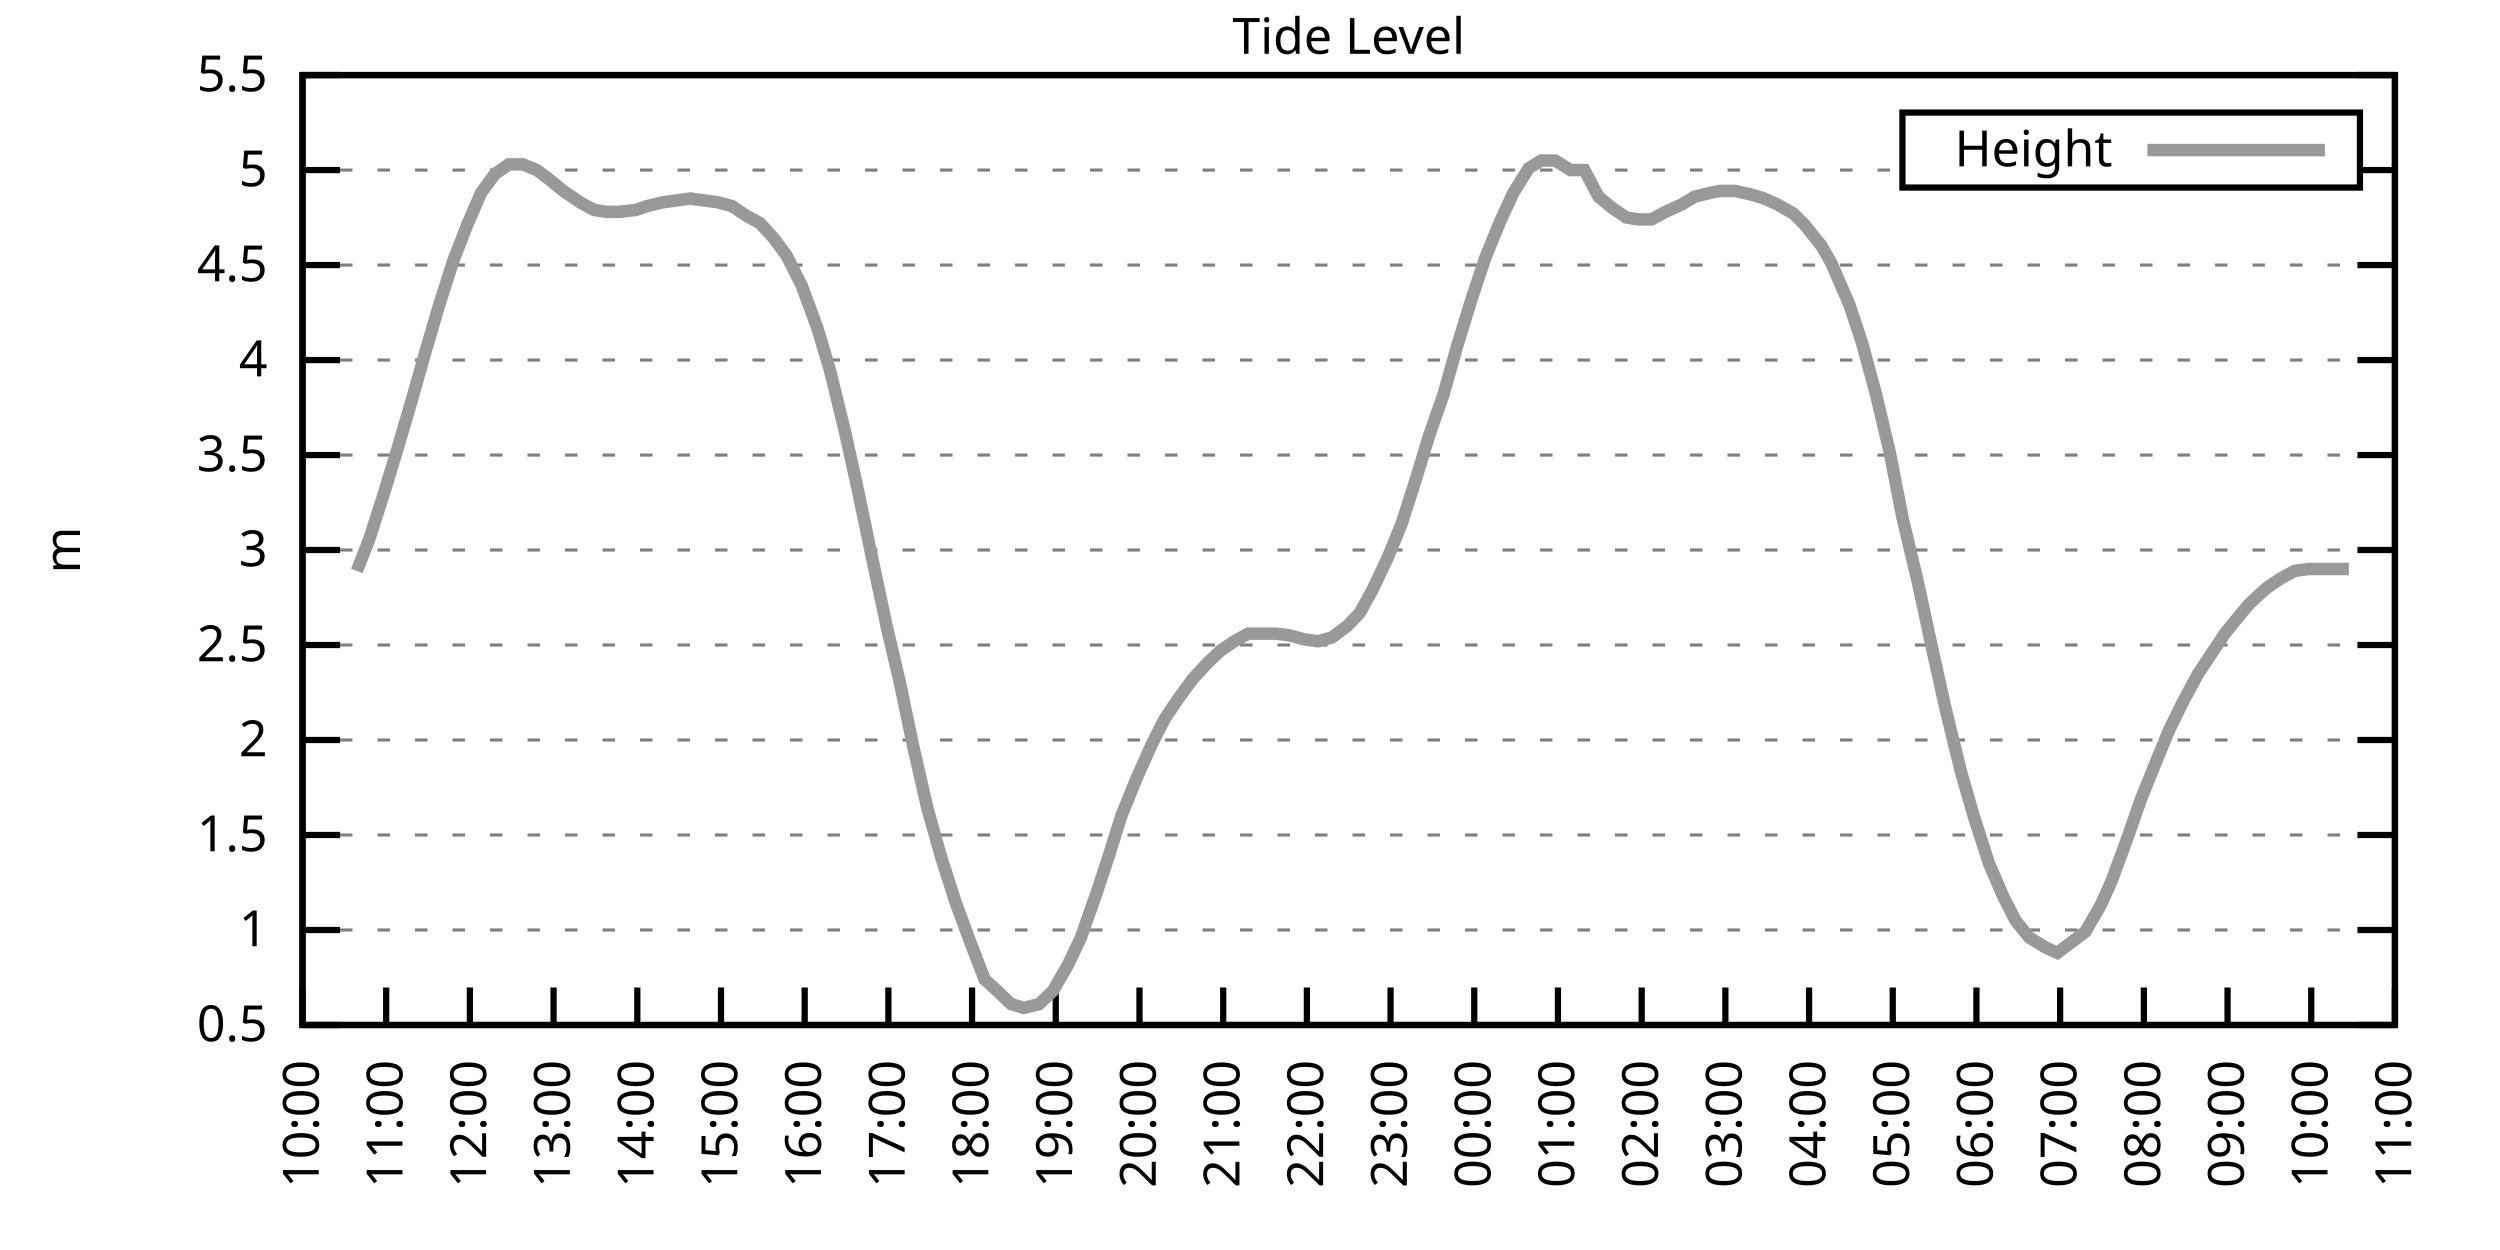
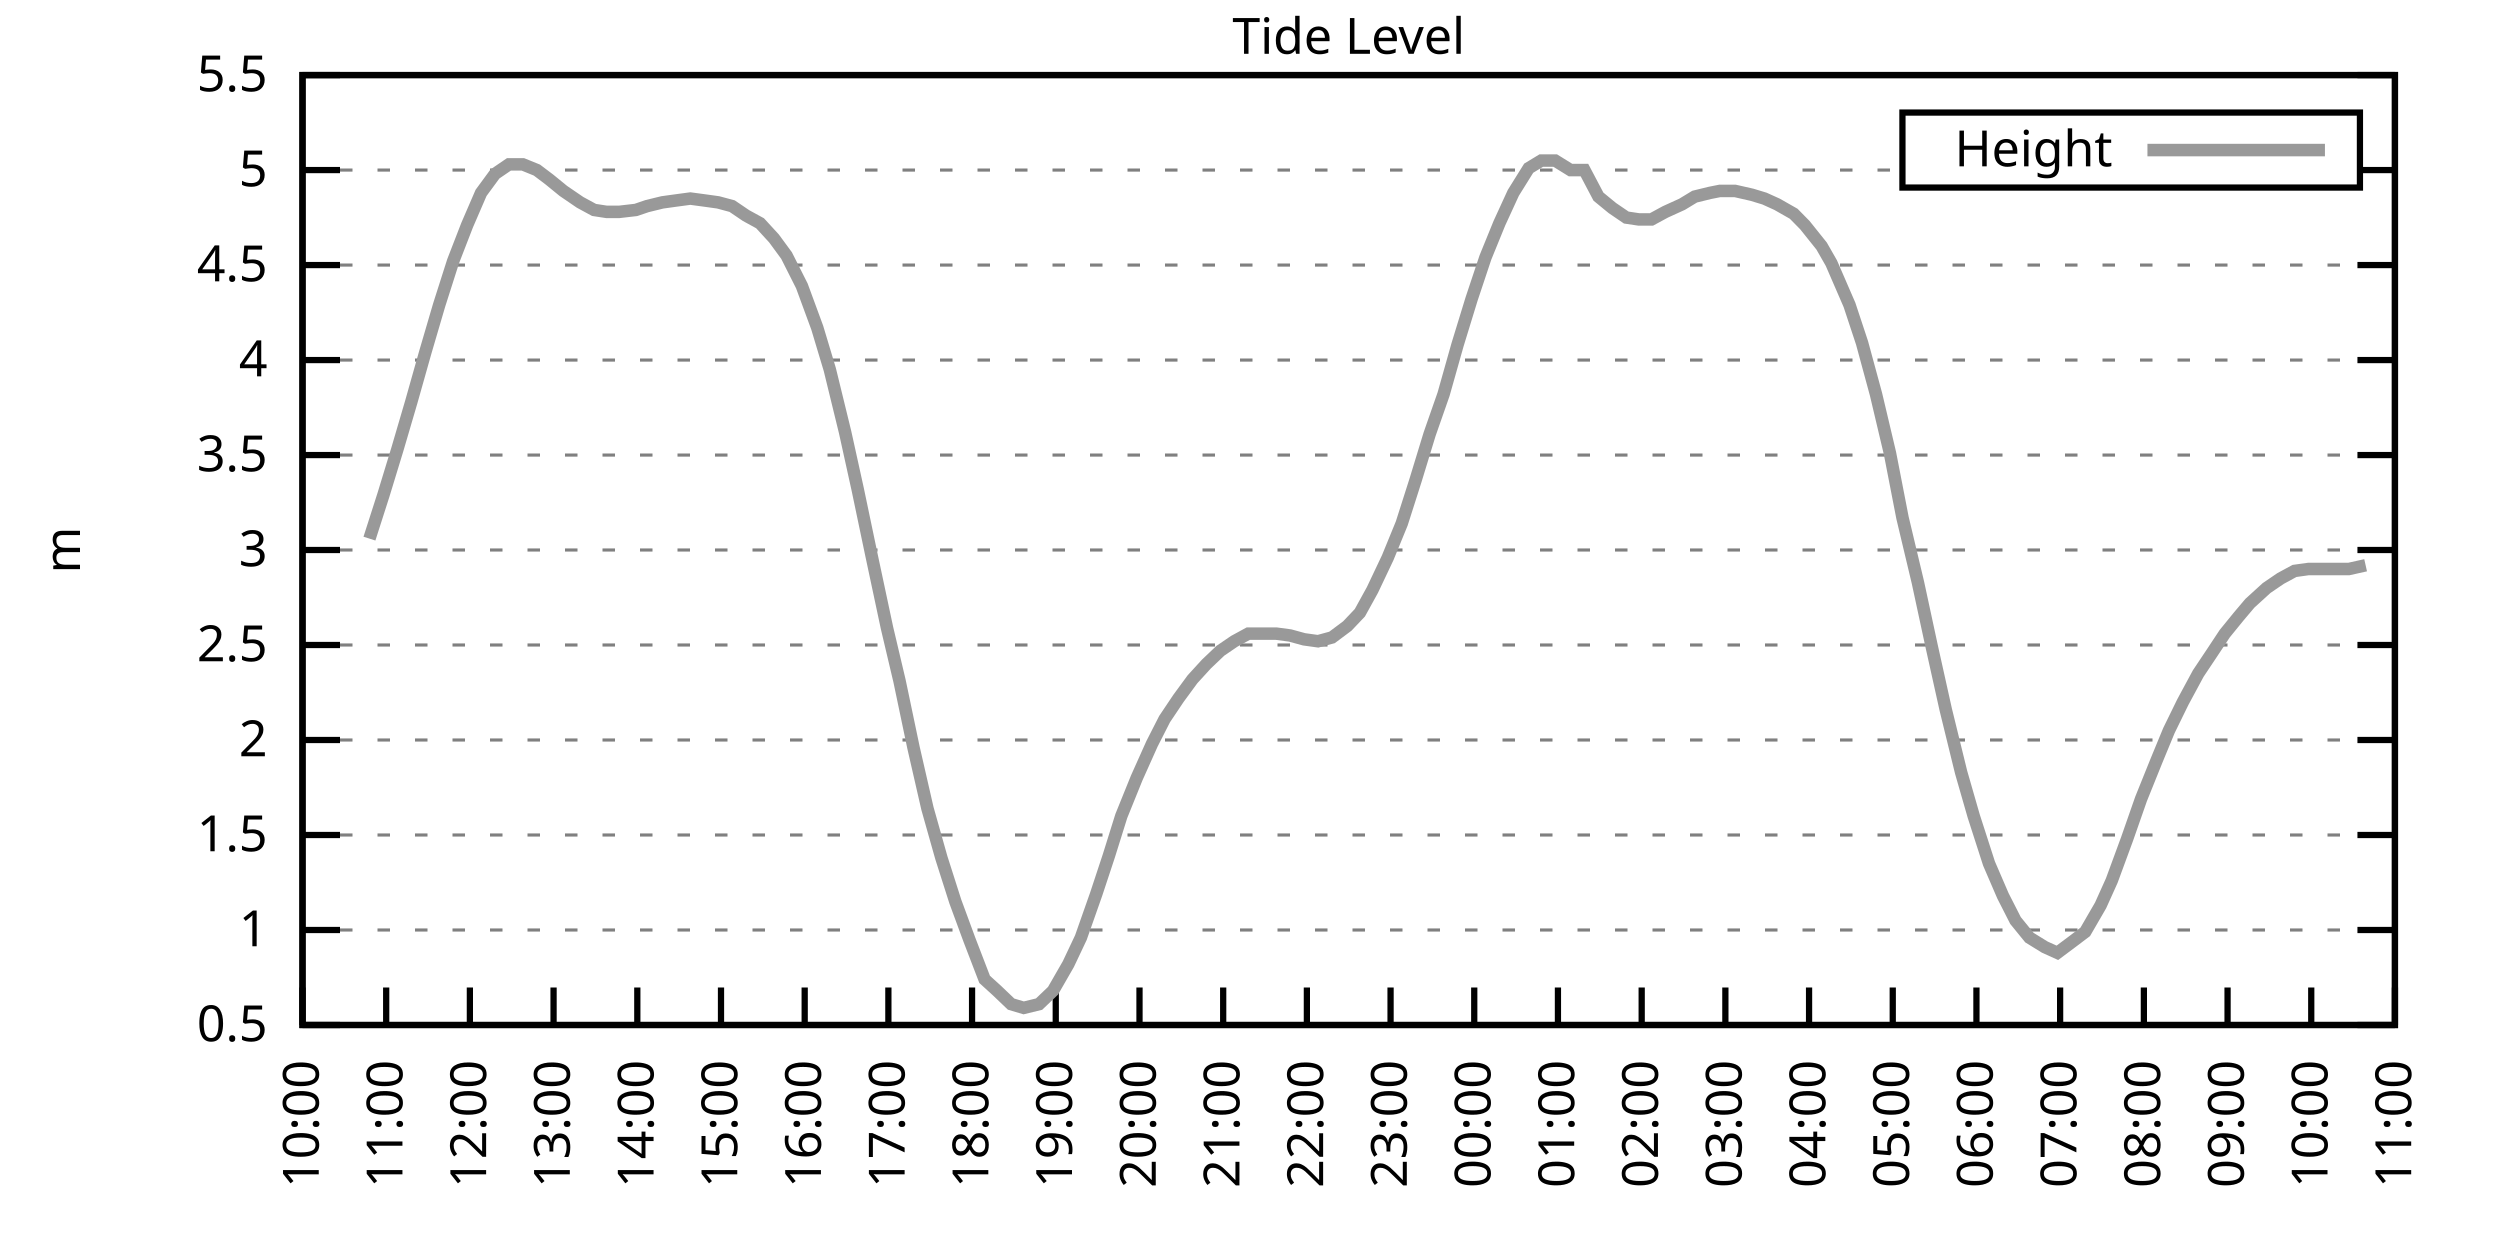
<svg xmlns="http://www.w3.org/2000/svg" xmlns:xlink="http://www.w3.org/1999/xlink" width="400" height="200" viewBox="0 0 400 200">
  <g id="gnuplot_canvas">
    <rect x="0" y="0" width="400" height="200" fill="none" />
    <defs>
      <circle id="gpDot" r="0.5" stroke-width="0.5" stroke="currentColor" />
      <path id="gpPt0" stroke-width="0.333" stroke="currentColor" d="M-1,0 h2 M0,-1 v2" />
      <path id="gpPt1" stroke-width="0.333" stroke="currentColor" d="M-1,-1 L1,1 M1,-1 L-1,1" />
      <path id="gpPt2" stroke-width="0.333" stroke="currentColor" d="M-1,0 L1,0 M0,-1 L0,1 M-1,-1 L1,1 M-1,1 L1,-1" />
      <rect id="gpPt3" stroke-width="0.333" stroke="currentColor" x="-1" y="-1" width="2" height="2" />
      <rect id="gpPt4" stroke-width="0.333" stroke="currentColor" fill="currentColor" x="-1" y="-1" width="2" height="2" />
      <circle id="gpPt5" stroke-width="0.333" stroke="currentColor" cx="0" cy="0" r="1" />
      <use xlink:href="#gpPt5" id="gpPt6" fill="currentColor" stroke="none" />
      <path id="gpPt7" stroke-width="0.333" stroke="currentColor" d="M0,-1.33 L-1.33,0.67 L1.33,0.67 z" />
      <use xlink:href="#gpPt7" id="gpPt8" fill="currentColor" stroke="none" />
      <use xlink:href="#gpPt7" id="gpPt9" stroke="currentColor" transform="rotate(180)" />
      <use xlink:href="#gpPt9" id="gpPt10" fill="currentColor" stroke="none" />
      <use xlink:href="#gpPt3" id="gpPt11" stroke="currentColor" transform="rotate(45)" />
      <use xlink:href="#gpPt11" id="gpPt12" fill="currentColor" stroke="none" />
      <path id="gpPt13" stroke-width="0.333" stroke="currentColor" d="M0,1.330 L1.265,0.411 L0.782,-1.067 L-0.782,-1.076 L-1.265,0.411 z" />
      <use xlink:href="#gpPt13" id="gpPt14" fill="currentColor" stroke="none" />
      <filter id="textbox" filterUnits="objectBoundingBox" x="0" y="0" height="1" width="1">
        <feFlood flood-color="white" flood-opacity="1" result="bgnd" />
        <feComposite in="SourceGraphic" in2="bgnd" operator="atop" />
      </filter>
      <filter id="greybox" filterUnits="objectBoundingBox" x="0" y="0" height="1" width="1">
        <feFlood flood-color="lightgrey" flood-opacity="1" result="grey" />
        <feComposite in="SourceGraphic" in2="grey" operator="atop" />
      </filter>
    </defs>
    <g fill="none" color="white" stroke="currentColor" stroke-width="1.00" stroke-linecap="butt" stroke-linejoin="miter">
</g>
    <g fill="none" color="black" stroke="currentColor" stroke-width="1.00" stroke-linecap="butt" stroke-linejoin="miter">
      <g stroke="none" shape-rendering="crispEdges">
        <polygon fill="rgb(255, 255, 255)" points="48.40,164.00 383.18,164.00 383.18,12.02 48.40,12.02 " />
      </g>
    </g>
    <g fill="none" color="black" stroke="currentColor" stroke-width="1.00" stroke-linecap="butt" stroke-linejoin="miter">
</g>
    <g fill="none" color="black" stroke="black" stroke-width="0.50" stroke-linecap="butt" stroke-linejoin="miter">
</g>
    <g fill="none" color="gray" stroke="currentColor" stroke-width="0.50" stroke-linecap="butt" stroke-linejoin="miter">
      <path stroke="gray" stroke-dasharray="2,4" class="gridline" d="M48.40,164.00 L383.19,164.00  " />
    </g>
    <g fill="none" color="gray" stroke="gray" stroke-width="1.00" stroke-linecap="butt" stroke-linejoin="miter">
</g>
    <g fill="none" color="black" stroke="currentColor" stroke-width="1.00" stroke-linecap="butt" stroke-linejoin="miter">
      <path stroke="black" d="M48.40,164.00 L54.40,164.00 M383.19,164.00 L377.19,164.00  " />
      <g transform="translate(42.80,166.60)" stroke="none" fill="black" font-family="Sans" font-size="8.00" text-anchor="end">
        <text>
          <tspan font-family="Sans"> 0.5</tspan>
        </text>
      </g>
    </g>
    <g fill="none" color="black" stroke="currentColor" stroke-width="1.00" stroke-linecap="butt" stroke-linejoin="miter">
</g>
    <g fill="none" color="black" stroke="black" stroke-width="0.50" stroke-linecap="butt" stroke-linejoin="miter">
</g>
    <g fill="none" color="gray" stroke="currentColor" stroke-width="0.50" stroke-linecap="butt" stroke-linejoin="miter">
      <path stroke="gray" stroke-dasharray="2,4" class="gridline" d="M48.40,148.80 L383.19,148.80  " />
    </g>
    <g fill="none" color="gray" stroke="gray" stroke-width="1.00" stroke-linecap="butt" stroke-linejoin="miter">
</g>
    <g fill="none" color="black" stroke="currentColor" stroke-width="1.00" stroke-linecap="butt" stroke-linejoin="miter">
      <path stroke="black" d="M48.40,148.80 L54.40,148.80 M383.19,148.80 L377.19,148.80  " />
      <g transform="translate(42.80,151.40)" stroke="none" fill="black" font-family="Sans" font-size="8.00" text-anchor="end">
        <text>
          <tspan font-family="Sans"> 1</tspan>
        </text>
      </g>
    </g>
    <g fill="none" color="black" stroke="currentColor" stroke-width="1.00" stroke-linecap="butt" stroke-linejoin="miter">
</g>
    <g fill="none" color="black" stroke="black" stroke-width="0.50" stroke-linecap="butt" stroke-linejoin="miter">
</g>
    <g fill="none" color="gray" stroke="currentColor" stroke-width="0.50" stroke-linecap="butt" stroke-linejoin="miter">
      <path stroke="gray" stroke-dasharray="2,4" class="gridline" d="M48.40,133.60 L383.19,133.60  " />
    </g>
    <g fill="none" color="gray" stroke="gray" stroke-width="1.00" stroke-linecap="butt" stroke-linejoin="miter">
</g>
    <g fill="none" color="black" stroke="currentColor" stroke-width="1.00" stroke-linecap="butt" stroke-linejoin="miter">
      <path stroke="black" d="M48.40,133.60 L54.40,133.60 M383.19,133.60 L377.19,133.60  " />
      <g transform="translate(42.80,136.20)" stroke="none" fill="black" font-family="Sans" font-size="8.00" text-anchor="end">
        <text>
          <tspan font-family="Sans"> 1.5</tspan>
        </text>
      </g>
    </g>
    <g fill="none" color="black" stroke="currentColor" stroke-width="1.00" stroke-linecap="butt" stroke-linejoin="miter">
</g>
    <g fill="none" color="black" stroke="black" stroke-width="0.50" stroke-linecap="butt" stroke-linejoin="miter">
</g>
    <g fill="none" color="gray" stroke="currentColor" stroke-width="0.50" stroke-linecap="butt" stroke-linejoin="miter">
      <path stroke="gray" stroke-dasharray="2,4" class="gridline" d="M48.40,118.40 L383.19,118.40  " />
    </g>
    <g fill="none" color="gray" stroke="gray" stroke-width="1.00" stroke-linecap="butt" stroke-linejoin="miter">
</g>
    <g fill="none" color="black" stroke="currentColor" stroke-width="1.00" stroke-linecap="butt" stroke-linejoin="miter">
      <path stroke="black" d="M48.40,118.40 L54.40,118.40 M383.19,118.40 L377.19,118.40  " />
      <g transform="translate(42.80,121.00)" stroke="none" fill="black" font-family="Sans" font-size="8.00" text-anchor="end">
        <text>
          <tspan font-family="Sans"> 2</tspan>
        </text>
      </g>
    </g>
    <g fill="none" color="black" stroke="currentColor" stroke-width="1.00" stroke-linecap="butt" stroke-linejoin="miter">
</g>
    <g fill="none" color="black" stroke="black" stroke-width="0.50" stroke-linecap="butt" stroke-linejoin="miter">
</g>
    <g fill="none" color="gray" stroke="currentColor" stroke-width="0.50" stroke-linecap="butt" stroke-linejoin="miter">
      <path stroke="gray" stroke-dasharray="2,4" class="gridline" d="M48.40,103.20 L383.19,103.20  " />
    </g>
    <g fill="none" color="gray" stroke="gray" stroke-width="1.00" stroke-linecap="butt" stroke-linejoin="miter">
</g>
    <g fill="none" color="black" stroke="currentColor" stroke-width="1.00" stroke-linecap="butt" stroke-linejoin="miter">
      <path stroke="black" d="M48.40,103.20 L54.40,103.20 M383.19,103.20 L377.19,103.20  " />
      <g transform="translate(42.80,105.80)" stroke="none" fill="black" font-family="Sans" font-size="8.00" text-anchor="end">
        <text>
          <tspan font-family="Sans"> 2.5</tspan>
        </text>
      </g>
    </g>
    <g fill="none" color="black" stroke="currentColor" stroke-width="1.00" stroke-linecap="butt" stroke-linejoin="miter">
</g>
    <g fill="none" color="black" stroke="black" stroke-width="0.50" stroke-linecap="butt" stroke-linejoin="miter">
</g>
    <g fill="none" color="gray" stroke="currentColor" stroke-width="0.50" stroke-linecap="butt" stroke-linejoin="miter">
      <path stroke="gray" stroke-dasharray="2,4" class="gridline" d="M48.40,88.00 L383.19,88.00  " />
    </g>
    <g fill="none" color="gray" stroke="gray" stroke-width="1.00" stroke-linecap="butt" stroke-linejoin="miter">
</g>
    <g fill="none" color="black" stroke="currentColor" stroke-width="1.00" stroke-linecap="butt" stroke-linejoin="miter">
      <path stroke="black" d="M48.40,88.00 L54.40,88.00 M383.19,88.00 L377.19,88.00  " />
      <g transform="translate(42.80,90.60)" stroke="none" fill="black" font-family="Sans" font-size="8.00" text-anchor="end">
        <text>
          <tspan font-family="Sans"> 3</tspan>
        </text>
      </g>
    </g>
    <g fill="none" color="black" stroke="currentColor" stroke-width="1.00" stroke-linecap="butt" stroke-linejoin="miter">
</g>
    <g fill="none" color="black" stroke="black" stroke-width="0.50" stroke-linecap="butt" stroke-linejoin="miter">
</g>
    <g fill="none" color="gray" stroke="currentColor" stroke-width="0.50" stroke-linecap="butt" stroke-linejoin="miter">
      <path stroke="gray" stroke-dasharray="2,4" class="gridline" d="M48.40,72.81 L383.19,72.81  " />
    </g>
    <g fill="none" color="gray" stroke="gray" stroke-width="1.00" stroke-linecap="butt" stroke-linejoin="miter">
</g>
    <g fill="none" color="black" stroke="currentColor" stroke-width="1.00" stroke-linecap="butt" stroke-linejoin="miter">
      <path stroke="black" d="M48.40,72.81 L54.40,72.81 M383.19,72.81 L377.19,72.81  " />
      <g transform="translate(42.80,75.41)" stroke="none" fill="black" font-family="Sans" font-size="8.00" text-anchor="end">
        <text>
          <tspan font-family="Sans"> 3.5</tspan>
        </text>
      </g>
    </g>
    <g fill="none" color="black" stroke="currentColor" stroke-width="1.00" stroke-linecap="butt" stroke-linejoin="miter">
</g>
    <g fill="none" color="black" stroke="black" stroke-width="0.50" stroke-linecap="butt" stroke-linejoin="miter">
</g>
    <g fill="none" color="gray" stroke="currentColor" stroke-width="0.50" stroke-linecap="butt" stroke-linejoin="miter">
      <path stroke="gray" stroke-dasharray="2,4" class="gridline" d="M48.40,57.61 L383.19,57.61  " />
    </g>
    <g fill="none" color="gray" stroke="gray" stroke-width="1.00" stroke-linecap="butt" stroke-linejoin="miter">
</g>
    <g fill="none" color="black" stroke="currentColor" stroke-width="1.00" stroke-linecap="butt" stroke-linejoin="miter">
      <path stroke="black" d="M48.40,57.61 L54.40,57.61 M383.19,57.61 L377.19,57.61  " />
      <g transform="translate(42.80,60.21)" stroke="none" fill="black" font-family="Sans" font-size="8.00" text-anchor="end">
        <text>
          <tspan font-family="Sans"> 4</tspan>
        </text>
      </g>
    </g>
    <g fill="none" color="black" stroke="currentColor" stroke-width="1.00" stroke-linecap="butt" stroke-linejoin="miter">
</g>
    <g fill="none" color="black" stroke="black" stroke-width="0.50" stroke-linecap="butt" stroke-linejoin="miter">
</g>
    <g fill="none" color="gray" stroke="currentColor" stroke-width="0.50" stroke-linecap="butt" stroke-linejoin="miter">
      <path stroke="gray" stroke-dasharray="2,4" class="gridline" d="M48.40,42.41 L383.19,42.41  " />
    </g>
    <g fill="none" color="gray" stroke="gray" stroke-width="1.00" stroke-linecap="butt" stroke-linejoin="miter">
</g>
    <g fill="none" color="black" stroke="currentColor" stroke-width="1.00" stroke-linecap="butt" stroke-linejoin="miter">
      <path stroke="black" d="M48.40,42.41 L54.40,42.41 M383.19,42.41 L377.19,42.41  " />
      <g transform="translate(42.80,45.01)" stroke="none" fill="black" font-family="Sans" font-size="8.00" text-anchor="end">
        <text>
          <tspan font-family="Sans"> 4.5</tspan>
        </text>
      </g>
    </g>
    <g fill="none" color="black" stroke="currentColor" stroke-width="1.00" stroke-linecap="butt" stroke-linejoin="miter">
</g>
    <g fill="none" color="black" stroke="black" stroke-width="0.50" stroke-linecap="butt" stroke-linejoin="miter">
</g>
    <g fill="none" color="gray" stroke="currentColor" stroke-width="0.50" stroke-linecap="butt" stroke-linejoin="miter">
      <path stroke="gray" stroke-dasharray="2,4" class="gridline" d="M48.40,27.21 L304.39,27.21 M377.59,27.21 L383.19,27.21  " />
    </g>
    <g fill="none" color="gray" stroke="gray" stroke-width="1.00" stroke-linecap="butt" stroke-linejoin="miter">
</g>
    <g fill="none" color="black" stroke="currentColor" stroke-width="1.00" stroke-linecap="butt" stroke-linejoin="miter">
      <path stroke="black" d="M48.40,27.21 L54.40,27.21 M383.19,27.21 L377.19,27.21  " />
      <g transform="translate(42.80,29.81)" stroke="none" fill="black" font-family="Sans" font-size="8.00" text-anchor="end">
        <text>
          <tspan font-family="Sans"> 5</tspan>
        </text>
      </g>
    </g>
    <g fill="none" color="black" stroke="currentColor" stroke-width="1.00" stroke-linecap="butt" stroke-linejoin="miter">
</g>
    <g fill="none" color="black" stroke="black" stroke-width="0.50" stroke-linecap="butt" stroke-linejoin="miter">
</g>
    <g fill="none" color="gray" stroke="currentColor" stroke-width="0.50" stroke-linecap="butt" stroke-linejoin="miter">
      <path stroke="gray" stroke-dasharray="2,4" class="gridline" d="M48.40,12.01 L383.19,12.01  " />
    </g>
    <g fill="none" color="gray" stroke="gray" stroke-width="1.00" stroke-linecap="butt" stroke-linejoin="miter">
</g>
    <g fill="none" color="black" stroke="currentColor" stroke-width="1.00" stroke-linecap="butt" stroke-linejoin="miter">
      <path stroke="black" d="M48.40,12.01 L54.40,12.01 M383.19,12.01 L377.19,12.01  " />
      <g transform="translate(42.80,14.61)" stroke="none" fill="black" font-family="Sans" font-size="8.00" text-anchor="end">
        <text>
          <tspan font-family="Sans"> 5.5</tspan>
        </text>
      </g>
    </g>
    <g fill="none" color="black" stroke="currentColor" stroke-width="1.00" stroke-linecap="butt" stroke-linejoin="miter">
      <path stroke="black" d="M48.40,164.00 L48.40,158.00  " />
      <g transform="translate(51.00,169.60) rotate(270.00)" stroke="none" fill="black" font-family="Sans" font-size="8.00" text-anchor="end">
        <text>
          <tspan font-family="Sans">10:00</tspan>
        </text>
      </g>
    </g>
    <g fill="none" color="black" stroke="currentColor" stroke-width="1.00" stroke-linecap="butt" stroke-linejoin="miter">
      <path stroke="black" d="M61.79,164.00 L61.79,158.00  " />
      <g transform="translate(64.39,169.60) rotate(270.00)" stroke="none" fill="black" font-family="Sans" font-size="8.00" text-anchor="end">
        <text>
          <tspan font-family="Sans">11:00</tspan>
        </text>
      </g>
    </g>
    <g fill="none" color="black" stroke="currentColor" stroke-width="1.00" stroke-linecap="butt" stroke-linejoin="miter">
      <path stroke="black" d="M75.18,164.00 L75.18,158.00  " />
      <g transform="translate(77.78,169.60) rotate(270.00)" stroke="none" fill="black" font-family="Sans" font-size="8.00" text-anchor="end">
        <text>
          <tspan font-family="Sans">12:00</tspan>
        </text>
      </g>
    </g>
    <g fill="none" color="black" stroke="currentColor" stroke-width="1.00" stroke-linecap="butt" stroke-linejoin="miter">
      <path stroke="black" d="M88.57,164.00 L88.57,158.00  " />
      <g transform="translate(91.17,169.60) rotate(270.00)" stroke="none" fill="black" font-family="Sans" font-size="8.00" text-anchor="end">
        <text>
          <tspan font-family="Sans">13:00</tspan>
        </text>
      </g>
    </g>
    <g fill="none" color="black" stroke="currentColor" stroke-width="1.00" stroke-linecap="butt" stroke-linejoin="miter">
      <path stroke="black" d="M101.97,164.00 L101.97,158.00  " />
      <g transform="translate(104.57,169.60) rotate(270.00)" stroke="none" fill="black" font-family="Sans" font-size="8.00" text-anchor="end">
        <text>
          <tspan font-family="Sans">14:00</tspan>
        </text>
      </g>
    </g>
    <g fill="none" color="black" stroke="currentColor" stroke-width="1.00" stroke-linecap="butt" stroke-linejoin="miter">
      <path stroke="black" d="M115.36,164.00 L115.36,158.00  " />
      <g transform="translate(117.96,169.60) rotate(270.00)" stroke="none" fill="black" font-family="Sans" font-size="8.00" text-anchor="end">
        <text>
          <tspan font-family="Sans">15:00</tspan>
        </text>
      </g>
    </g>
    <g fill="none" color="black" stroke="currentColor" stroke-width="1.00" stroke-linecap="butt" stroke-linejoin="miter">
      <path stroke="black" d="M128.75,164.00 L128.75,158.00  " />
      <g transform="translate(131.35,169.60) rotate(270.00)" stroke="none" fill="black" font-family="Sans" font-size="8.00" text-anchor="end">
        <text>
          <tspan font-family="Sans">16:00</tspan>
        </text>
      </g>
    </g>
    <g fill="none" color="black" stroke="currentColor" stroke-width="1.00" stroke-linecap="butt" stroke-linejoin="miter">
      <path stroke="black" d="M142.14,164.00 L142.14,158.00  " />
      <g transform="translate(144.74,169.60) rotate(270.00)" stroke="none" fill="black" font-family="Sans" font-size="8.00" text-anchor="end">
        <text>
          <tspan font-family="Sans">17:00</tspan>
        </text>
      </g>
    </g>
    <g fill="none" color="black" stroke="currentColor" stroke-width="1.00" stroke-linecap="butt" stroke-linejoin="miter">
      <path stroke="black" d="M155.53,164.00 L155.53,158.00  " />
      <g transform="translate(158.13,169.60) rotate(270.00)" stroke="none" fill="black" font-family="Sans" font-size="8.00" text-anchor="end">
        <text>
          <tspan font-family="Sans">18:00</tspan>
        </text>
      </g>
    </g>
    <g fill="none" color="black" stroke="currentColor" stroke-width="1.00" stroke-linecap="butt" stroke-linejoin="miter">
      <path stroke="black" d="M168.92,164.00 L168.92,158.00  " />
      <g transform="translate(171.52,169.60) rotate(270.00)" stroke="none" fill="black" font-family="Sans" font-size="8.00" text-anchor="end">
        <text>
          <tspan font-family="Sans">19:00</tspan>
        </text>
      </g>
    </g>
    <g fill="none" color="black" stroke="currentColor" stroke-width="1.00" stroke-linecap="butt" stroke-linejoin="miter">
      <path stroke="black" d="M182.32,164.00 L182.32,158.00  " />
      <g transform="translate(184.92,169.60) rotate(270.00)" stroke="none" fill="black" font-family="Sans" font-size="8.00" text-anchor="end">
        <text>
          <tspan font-family="Sans">20:00</tspan>
        </text>
      </g>
    </g>
    <g fill="none" color="black" stroke="currentColor" stroke-width="1.00" stroke-linecap="butt" stroke-linejoin="miter">
      <path stroke="black" d="M195.71,164.00 L195.71,158.00  " />
      <g transform="translate(198.31,169.60) rotate(270.00)" stroke="none" fill="black" font-family="Sans" font-size="8.00" text-anchor="end">
        <text>
          <tspan font-family="Sans">21:00</tspan>
        </text>
      </g>
    </g>
    <g fill="none" color="black" stroke="currentColor" stroke-width="1.00" stroke-linecap="butt" stroke-linejoin="miter">
      <path stroke="black" d="M209.10,164.00 L209.10,158.00  " />
      <g transform="translate(211.70,169.60) rotate(270.00)" stroke="none" fill="black" font-family="Sans" font-size="8.00" text-anchor="end">
        <text>
          <tspan font-family="Sans">22:00</tspan>
        </text>
      </g>
    </g>
    <g fill="none" color="black" stroke="currentColor" stroke-width="1.00" stroke-linecap="butt" stroke-linejoin="miter">
      <path stroke="black" d="M222.49,164.00 L222.49,158.00  " />
      <g transform="translate(225.09,169.60) rotate(270.00)" stroke="none" fill="black" font-family="Sans" font-size="8.00" text-anchor="end">
        <text>
          <tspan font-family="Sans">23:00</tspan>
        </text>
      </g>
    </g>
    <g fill="none" color="black" stroke="currentColor" stroke-width="1.00" stroke-linecap="butt" stroke-linejoin="miter">
      <path stroke="black" d="M235.88,164.00 L235.88,158.00  " />
      <g transform="translate(238.48,169.60) rotate(270.00)" stroke="none" fill="black" font-family="Sans" font-size="8.00" text-anchor="end">
        <text>
          <tspan font-family="Sans">00:00</tspan>
        </text>
      </g>
    </g>
    <g fill="none" color="black" stroke="currentColor" stroke-width="1.00" stroke-linecap="butt" stroke-linejoin="miter">
      <path stroke="black" d="M249.27,164.00 L249.27,158.00  " />
      <g transform="translate(251.87,169.60) rotate(270.00)" stroke="none" fill="black" font-family="Sans" font-size="8.00" text-anchor="end">
        <text>
          <tspan font-family="Sans">01:00</tspan>
        </text>
      </g>
    </g>
    <g fill="none" color="black" stroke="currentColor" stroke-width="1.00" stroke-linecap="butt" stroke-linejoin="miter">
      <path stroke="black" d="M262.67,164.00 L262.67,158.00  " />
      <g transform="translate(265.27,169.60) rotate(270.00)" stroke="none" fill="black" font-family="Sans" font-size="8.00" text-anchor="end">
        <text>
          <tspan font-family="Sans">02:00</tspan>
        </text>
      </g>
    </g>
    <g fill="none" color="black" stroke="currentColor" stroke-width="1.00" stroke-linecap="butt" stroke-linejoin="miter">
      <path stroke="black" d="M276.06,164.00 L276.06,158.00  " />
      <g transform="translate(278.66,169.60) rotate(270.00)" stroke="none" fill="black" font-family="Sans" font-size="8.00" text-anchor="end">
        <text>
          <tspan font-family="Sans">03:00</tspan>
        </text>
      </g>
    </g>
    <g fill="none" color="black" stroke="currentColor" stroke-width="1.00" stroke-linecap="butt" stroke-linejoin="miter">
      <path stroke="black" d="M289.45,164.00 L289.45,158.00  " />
      <g transform="translate(292.05,169.60) rotate(270.00)" stroke="none" fill="black" font-family="Sans" font-size="8.00" text-anchor="end">
        <text>
          <tspan font-family="Sans">04:00</tspan>
        </text>
      </g>
    </g>
    <g fill="none" color="black" stroke="currentColor" stroke-width="1.00" stroke-linecap="butt" stroke-linejoin="miter">
      <path stroke="black" d="M302.84,164.00 L302.84,158.00  " />
      <g transform="translate(305.44,169.60) rotate(270.00)" stroke="none" fill="black" font-family="Sans" font-size="8.00" text-anchor="end">
        <text>
          <tspan font-family="Sans">05:00</tspan>
        </text>
      </g>
    </g>
    <g fill="none" color="black" stroke="currentColor" stroke-width="1.00" stroke-linecap="butt" stroke-linejoin="miter">
      <path stroke="black" d="M316.23,164.00 L316.23,158.00  " />
      <g transform="translate(318.83,169.60) rotate(270.00)" stroke="none" fill="black" font-family="Sans" font-size="8.00" text-anchor="end">
        <text>
          <tspan font-family="Sans">06:00</tspan>
        </text>
      </g>
    </g>
    <g fill="none" color="black" stroke="currentColor" stroke-width="1.00" stroke-linecap="butt" stroke-linejoin="miter">
      <path stroke="black" d="M329.62,164.00 L329.62,158.00  " />
      <g transform="translate(332.22,169.60) rotate(270.00)" stroke="none" fill="black" font-family="Sans" font-size="8.00" text-anchor="end">
        <text>
          <tspan font-family="Sans">07:00</tspan>
        </text>
      </g>
    </g>
    <g fill="none" color="black" stroke="currentColor" stroke-width="1.00" stroke-linecap="butt" stroke-linejoin="miter">
      <path stroke="black" d="M343.02,164.00 L343.02,158.00  " />
      <g transform="translate(345.62,169.60) rotate(270.00)" stroke="none" fill="black" font-family="Sans" font-size="8.00" text-anchor="end">
        <text>
          <tspan font-family="Sans">08:00</tspan>
        </text>
      </g>
    </g>
    <g fill="none" color="black" stroke="currentColor" stroke-width="1.00" stroke-linecap="butt" stroke-linejoin="miter">
      <path stroke="black" d="M356.41,164.00 L356.41,158.00  " />
      <g transform="translate(359.01,169.60) rotate(270.00)" stroke="none" fill="black" font-family="Sans" font-size="8.00" text-anchor="end">
        <text>
          <tspan font-family="Sans">09:00</tspan>
        </text>
      </g>
    </g>
    <g fill="none" color="black" stroke="currentColor" stroke-width="1.00" stroke-linecap="butt" stroke-linejoin="miter">
      <path stroke="black" d="M369.80,164.00 L369.80,158.00  " />
      <g transform="translate(372.40,169.60) rotate(270.00)" stroke="none" fill="black" font-family="Sans" font-size="8.00" text-anchor="end">
        <text>
          <tspan font-family="Sans">10:00</tspan>
        </text>
      </g>
    </g>
    <g fill="none" color="black" stroke="currentColor" stroke-width="1.00" stroke-linecap="butt" stroke-linejoin="miter">
      <path stroke="black" d="M383.19,164.00 L383.19,158.00  " />
      <g transform="translate(385.79,169.60) rotate(270.00)" stroke="none" fill="black" font-family="Sans" font-size="8.00" text-anchor="end">
        <text>
          <tspan font-family="Sans">11:00</tspan>
        </text>
      </g>
    </g>
    <g fill="none" color="black" stroke="currentColor" stroke-width="1.00" stroke-linecap="butt" stroke-linejoin="miter">
</g>
    <g fill="none" color="black" stroke="currentColor" stroke-width="1.00" stroke-linecap="butt" stroke-linejoin="miter">
      <path stroke="black" d="M48.40,12.01 L48.40,164.00 L383.19,164.00 L383.19,12.01 L48.40,12.01 Z  " />
    </g>
    <g fill="none" color="black" stroke="currentColor" stroke-width="1.00" stroke-linecap="butt" stroke-linejoin="miter">
</g>
    <g fill="none" color="black" stroke="currentColor" stroke-width="1.00" stroke-linecap="butt" stroke-linejoin="miter">
      <path stroke="black" d="M304.39,30.01 L304.39,18.01 L377.59,18.01 L377.59,30.01 L304.39,30.01 Z  " />
    </g>
    <g id="Tide_level_plot_1">
      <g fill="none" color="white" stroke="black" stroke-width="2.00" stroke-linecap="butt" stroke-linejoin="miter">
</g>
      <g fill="none" color="black" stroke="currentColor" stroke-width="2.00" stroke-linecap="butt" stroke-linejoin="miter">
        <g transform="translate(337.99,26.61)" stroke="none" fill="black" font-family="Sans" font-size="8.00" text-anchor="end">
          <text>
            <tspan font-family="Sans">Height</tspan>
          </text>
        </g>
      </g>
      <g fill="none" color="black" stroke="currentColor" stroke-width="2.00" stroke-linecap="butt" stroke-linejoin="miter">
-         <path stroke="rgb(153, 153, 153)" d="M343.59,24.01 L371.99,24.01 M57.10,91.35 L59.11,86.18 L61.35,79.19 L63.58,71.89 L65.81,64.29 L68.04,56.39   L70.27,48.79 L72.50,41.80 L74.74,36.02 L76.97,30.86 L79.20,27.82 L81.43,26.30 L83.66,26.30 L85.90,27.21   L87.91,28.73 L90.14,30.55 L92.82,32.38 L95.05,33.59 L97.06,33.90 L99.06,33.90 L101.74,33.59 L103.53,32.98   L105.98,32.38 L108.22,32.07 L110.45,31.77 L112.68,32.07 L114.91,32.38 L117.14,32.98 L119.38,34.50 L121.61,35.72   L123.84,38.15 L125.85,40.89 L128.30,45.75 L130.76,52.44 L132.77,59.13 L135.22,69.16 L137.23,78.28 L139.46,88.92   L141.92,100.47 L143.93,108.98 L146.16,119.62 L148.39,129.35 L150.62,137.25 L152.85,144.24 L155.09,150.32 L157.54,156.70   L159.55,158.53 L161.78,160.66 L163.79,161.26 L166.25,160.66 L168.48,158.53 L170.93,154.27 L172.94,150.02 L175.40,143.03   L177.41,136.95 L179.41,130.56 L181.87,124.48 L184.32,119.01 L186.33,115.06 L188.57,111.72 L190.80,108.68 L193.03,106.24   L195.26,104.12 L197.49,102.60 L199.73,101.38 L201.96,101.38 L204.19,101.38 L206.42,101.68 L208.65,102.29 L210.88,102.60   L213.12,101.99 L215.57,100.16 L217.58,98.04 L219.59,94.39 L222.04,89.22 L224.28,83.75 L226.51,76.76 L228.74,69.46   L230.97,63.08 L233.20,55.18 L235.44,47.88 L237.67,41.19 L239.90,35.72 L242.13,30.86 L244.59,26.91 L246.60,25.69   L248.83,25.69 L251.28,27.21 L253.51,27.21 L255.75,31.46 L257.98,33.29 L260.21,34.81 L262.22,35.11 L264.23,35.11   L266.46,33.90 L269.14,32.68 L271.15,31.46 L273.60,30.86 L275.16,30.55 L277.62,30.55 L280.30,31.16 L282.31,31.77   L284.32,32.68 L286.99,34.20 L288.78,36.02 L291.46,39.37 L293.02,42.10 L295.92,48.79 L297.93,54.87 L300.16,63.08   L302.39,72.50 L304.40,82.84 L306.86,93.17 L309.09,103.51 L311.32,113.54 L313.78,123.57 L315.79,130.56 L318.24,138.16   L320.47,143.33 L322.48,147.28 L324.71,150.02 L327.17,151.54 L329.18,152.45 L331.63,150.62 L333.64,149.10 L336.10,144.85   L337.88,140.90 L340.34,134.21 L342.57,127.83 L345.02,121.75 L347.03,116.88 L349.26,112.32 L351.72,107.76 L353.95,104.42   L355.96,101.38 L358.19,98.64 L359.98,96.52 L362.66,94.08 L364.89,92.56 L367.12,91.35 L369.35,91.04 L371.58,91.04   L373.82,91.04 L375.82,91.04  " />
+         <path stroke="rgb(153, 153, 153)" d="M343.59,24.01 L371.99,24.01 M59.11,86.18 L61.35,79.19 L63.58,71.89 L65.81,64.29 L68.04,56.39 L70.27,48.79   L72.50,41.80 L74.74,36.02 L76.97,30.86 L79.20,27.82 L81.43,26.30 L83.66,26.30 L85.90,27.21 L87.91,28.73   L90.14,30.55 L92.82,32.38 L95.05,33.59 L97.06,33.90 L99.06,33.90 L101.74,33.59 L103.53,32.98 L105.98,32.38   L108.22,32.07 L110.45,31.77 L112.68,32.07 L114.91,32.38 L117.14,32.98 L119.38,34.50 L121.61,35.72 L123.84,38.15   L125.85,40.89 L128.30,45.75 L130.76,52.44 L132.77,59.13 L135.22,69.16 L137.23,78.28 L139.46,88.92 L141.92,100.47   L143.93,108.98 L146.16,119.62 L148.39,129.35 L150.62,137.25 L152.85,144.24 L155.09,150.32 L157.54,156.70 L159.55,158.53   L161.78,160.66 L163.79,161.26 L166.25,160.66 L168.48,158.53 L170.93,154.27 L172.94,150.02 L175.40,143.03 L177.41,136.95   L179.41,130.56 L181.87,124.48 L184.32,119.01 L186.33,115.06 L188.57,111.72 L190.80,108.68 L193.03,106.24 L195.26,104.12   L197.49,102.60 L199.73,101.38 L201.96,101.38 L204.19,101.38 L206.42,101.68 L208.65,102.29 L210.88,102.60 L213.12,101.99   L215.57,100.16 L217.58,98.04 L219.59,94.39 L222.04,89.22 L224.28,83.75 L226.51,76.76 L228.74,69.46 L230.97,63.08   L233.20,55.18 L235.44,47.88 L237.67,41.19 L239.90,35.72 L242.13,30.86 L244.59,26.91 L246.60,25.69 L248.83,25.69   L251.28,27.21 L253.51,27.21 L255.75,31.46 L257.98,33.29 L260.21,34.81 L262.22,35.11 L264.23,35.11 L266.46,33.90   L269.14,32.68 L271.15,31.46 L273.60,30.86 L275.16,30.55 L277.62,30.55 L280.30,31.16 L282.31,31.77 L284.32,32.68   L286.99,34.20 L288.78,36.02 L291.46,39.37 L293.02,42.10 L295.92,48.79 L297.93,54.87 L300.16,63.08 L302.39,72.50   L304.40,82.84 L306.86,93.17 L309.09,103.51 L311.32,113.54 L313.78,123.57 L315.79,130.56 L318.24,138.16 L320.47,143.33   L322.48,147.28 L324.71,150.02 L327.17,151.54 L329.18,152.45 L331.63,150.62 L333.64,149.10 L336.10,144.85 L337.88,140.90   L340.34,134.21 L342.57,127.83 L345.02,121.75 L347.03,116.88 L349.26,112.32 L351.72,107.76 L353.95,104.42 L355.96,101.38   L358.19,98.64 L359.98,96.52 L362.66,94.08 L364.89,92.56 L367.12,91.35 L369.35,91.04 L371.58,91.04 L373.82,91.04   L375.82,91.04 L378.50,90.44  " />
      </g>
    </g>
    <g fill="none" color="black" stroke="currentColor" stroke-width="2.00" stroke-linecap="butt" stroke-linejoin="miter">
</g>
    <g fill="none" color="black" stroke="black" stroke-width="1.00" stroke-linecap="butt" stroke-linejoin="miter">
</g>
    <g fill="none" color="black" stroke="currentColor" stroke-width="1.00" stroke-linecap="butt" stroke-linejoin="miter">
      <path stroke="black" d="M48.40,12.01 L48.40,164.00 L383.19,164.00 L383.19,12.01 L48.40,12.01 Z  " />
      <g transform="translate(12.80,88.01) rotate(270.00)" stroke="none" fill="black" font-family="Sans" font-size="8.00" text-anchor="middle">
        <text>
          <tspan font-family="Sans">m</tspan>
        </text>
      </g>
    </g>
    <g fill="none" color="black" stroke="currentColor" stroke-width="1.00" stroke-linecap="butt" stroke-linejoin="miter">
</g>
    <g fill="none" color="black" stroke="currentColor" stroke-width="1.00" stroke-linecap="butt" stroke-linejoin="miter">
      <g transform="translate(215.79,8.61)" stroke="none" fill="black" font-family="Sans" font-size="8.00" text-anchor="middle">
        <text>
          <tspan font-family="Sans">Tide Level</tspan>
        </text>
      </g>
    </g>
    <g fill="none" color="black" stroke="currentColor" stroke-width="1.00" stroke-linecap="butt" stroke-linejoin="miter">
</g>
  </g>
</svg>
